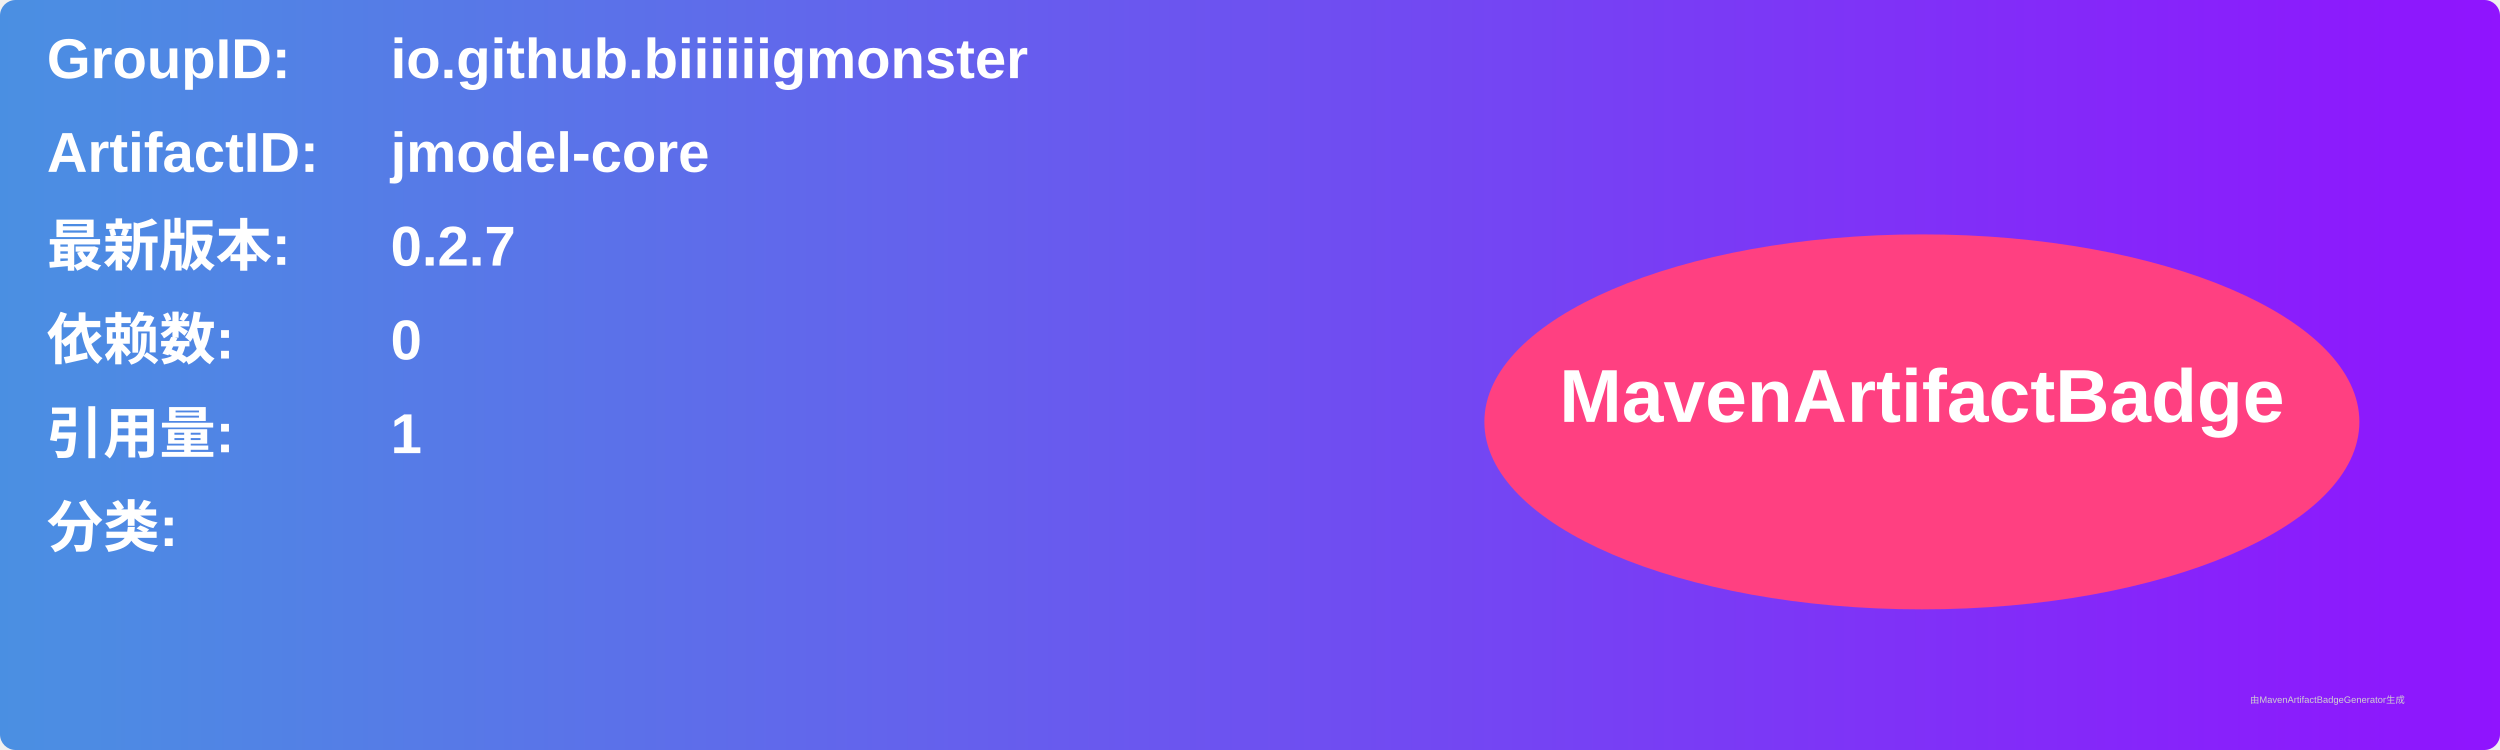
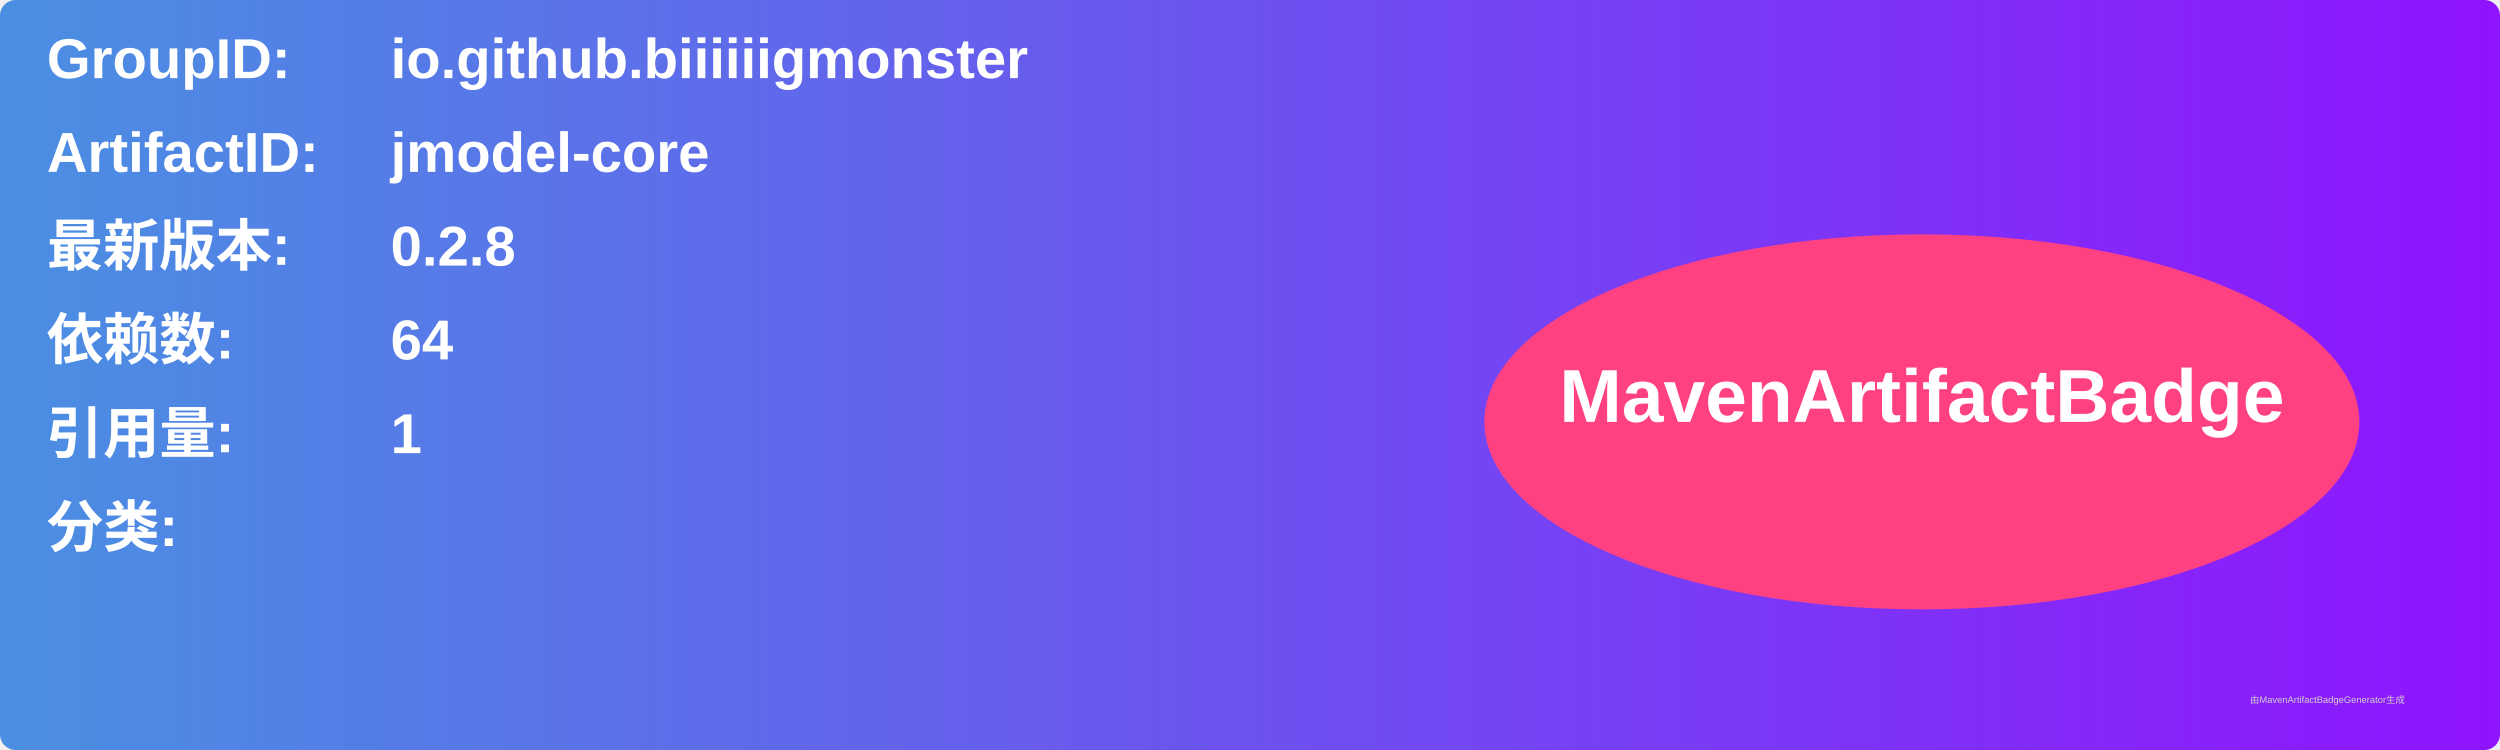
<svg xmlns="http://www.w3.org/2000/svg" width="800" height="240" viewBox="0 0 800 240">
  <linearGradient id="grad" x1="0%" y1="0%" x2="100%" y2="0%">
    <stop offset="0%" stop-color="#4a90e2" />
    <stop offset="100%" stop-color="#9013fe" />
  </linearGradient>
  <rect width="100%" height="100%" rx="5" ry="5" fill="url(#grad)" />
  <g transform="translate(15, 15)">
    <text x="0" y="10" font-family="Arial" font-size="18" fill="white" font-weight="bold" width="260">GroupID:</text>
    <text x="110" y="10" font-family="Arial" font-size="18" fill="white" font-weight="bold" width="460">io.github.biiiiiigmonster</text>
    <text x="0" y="40" font-family="Arial" font-size="18" fill="white" font-weight="bold" width="260">ArtifactID:</text>
    <text x="110" y="40" font-family="Arial" font-size="18" fill="white" font-weight="bold" width="460">jmodel-core</text>
    <text x="0" y="70" font-family="Arial" font-size="18" fill="white" font-weight="bold">最新版本:</text>
    <text x="110" y="70" font-family="Arial" font-size="18" fill="white" font-weight="bold">
-       <tspan font-weight="bold">0.2.7</tspan>
+       <tspan font-weight="bold">0.2.8</tspan>
    </text>
    <text x="0" y="100" font-family="Arial" font-size="18" fill="white" font-weight="bold">依赖数: </text>
    <text x="110" y="100" font-family="Arial" font-size="18" fill="white">
-       <tspan font-weight="bold">0</tspan>
+       <tspan font-weight="bold">64</tspan>
    </text>
    <text x="0" y="130" font-family="Arial" font-size="18" fill="white" font-weight="bold">引用量: </text>
    <text x="110" y="130" font-family="Arial" font-size="18" fill="white">
      <tspan font-weight="bold">1</tspan>
    </text>
    <text x="0" y="160" font-family="Arial" font-size="18" fill="white" font-weight="bold">分类:</text>
    <text x="10" y="190" font-family="Arial" font-size="10" fill="white">
      <tspan font-weight="bold" />
    </text>
    <ellipse cx="600" cy="120" rx="140" ry="60" fill="#ff4081" />
    <text x="600" y="120" text-anchor="middle" font-family="Arial" font-size="24" fill="white" font-weight="bold">MavenArtifactBadge</text>
  </g>
  <text x="720" y="225" font-family="Arial" font-size="3" fill="#d0d0d0">由MavenArtifactBadgeGenerator生成</text>
</svg>
